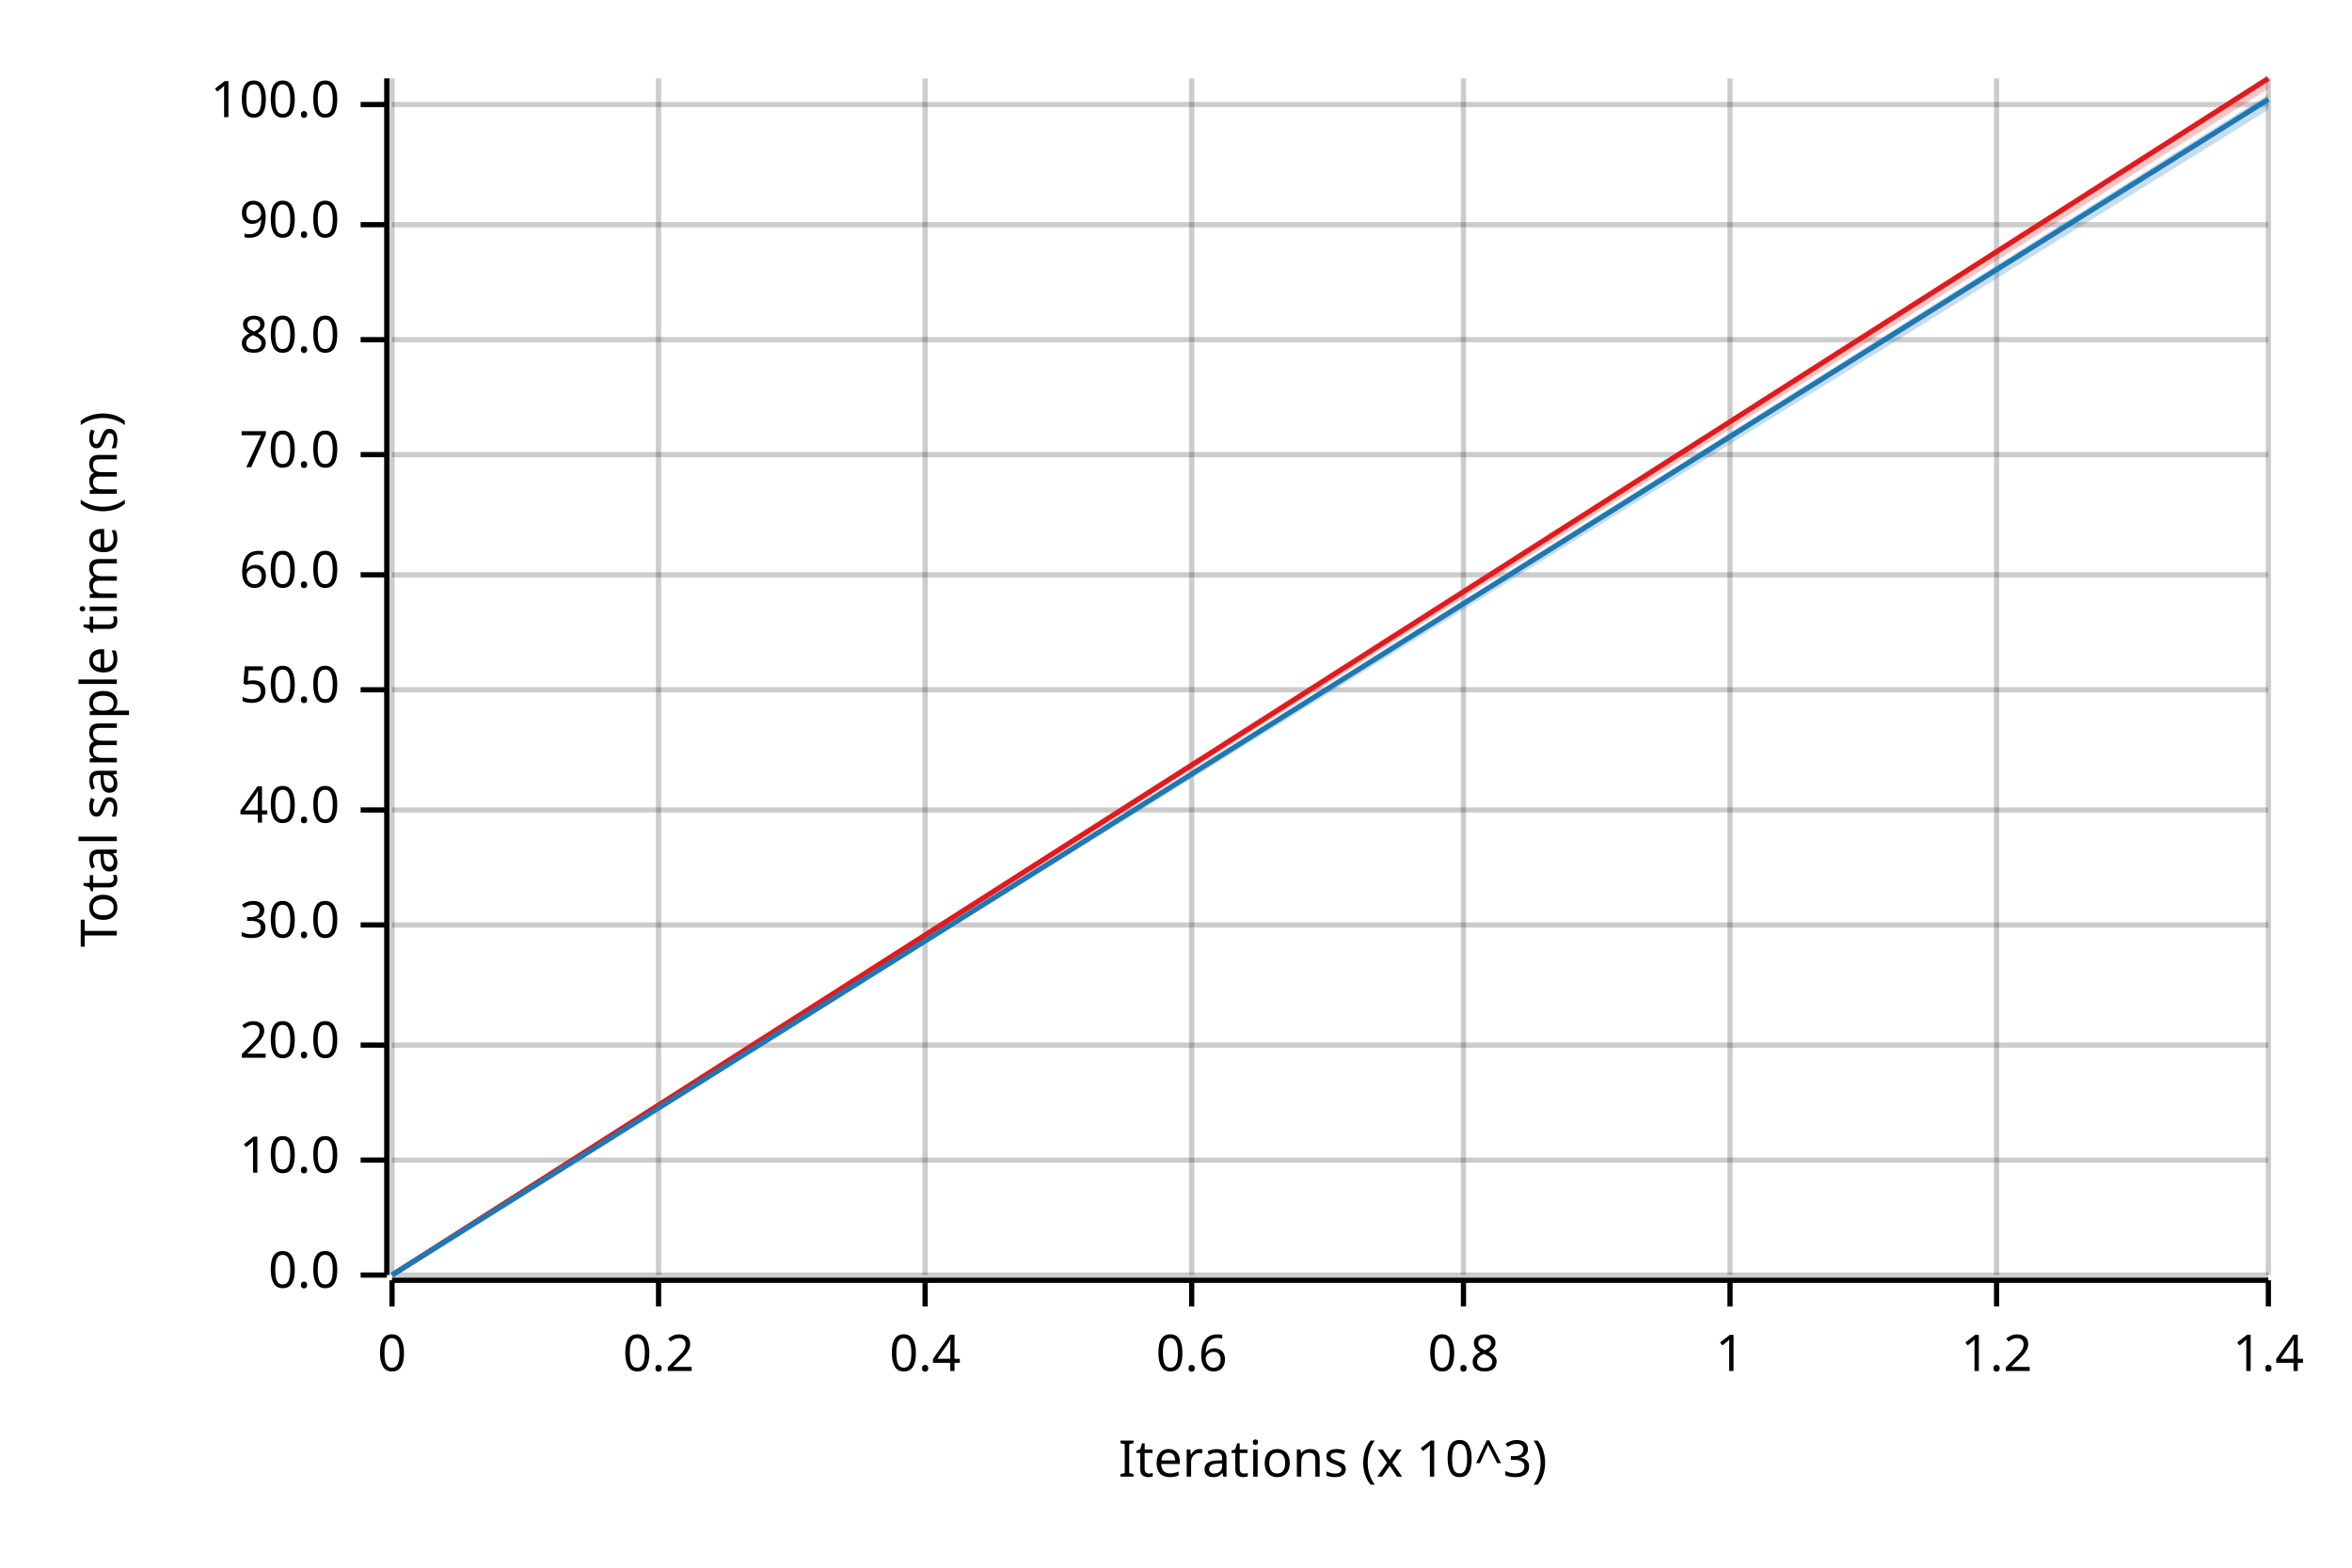
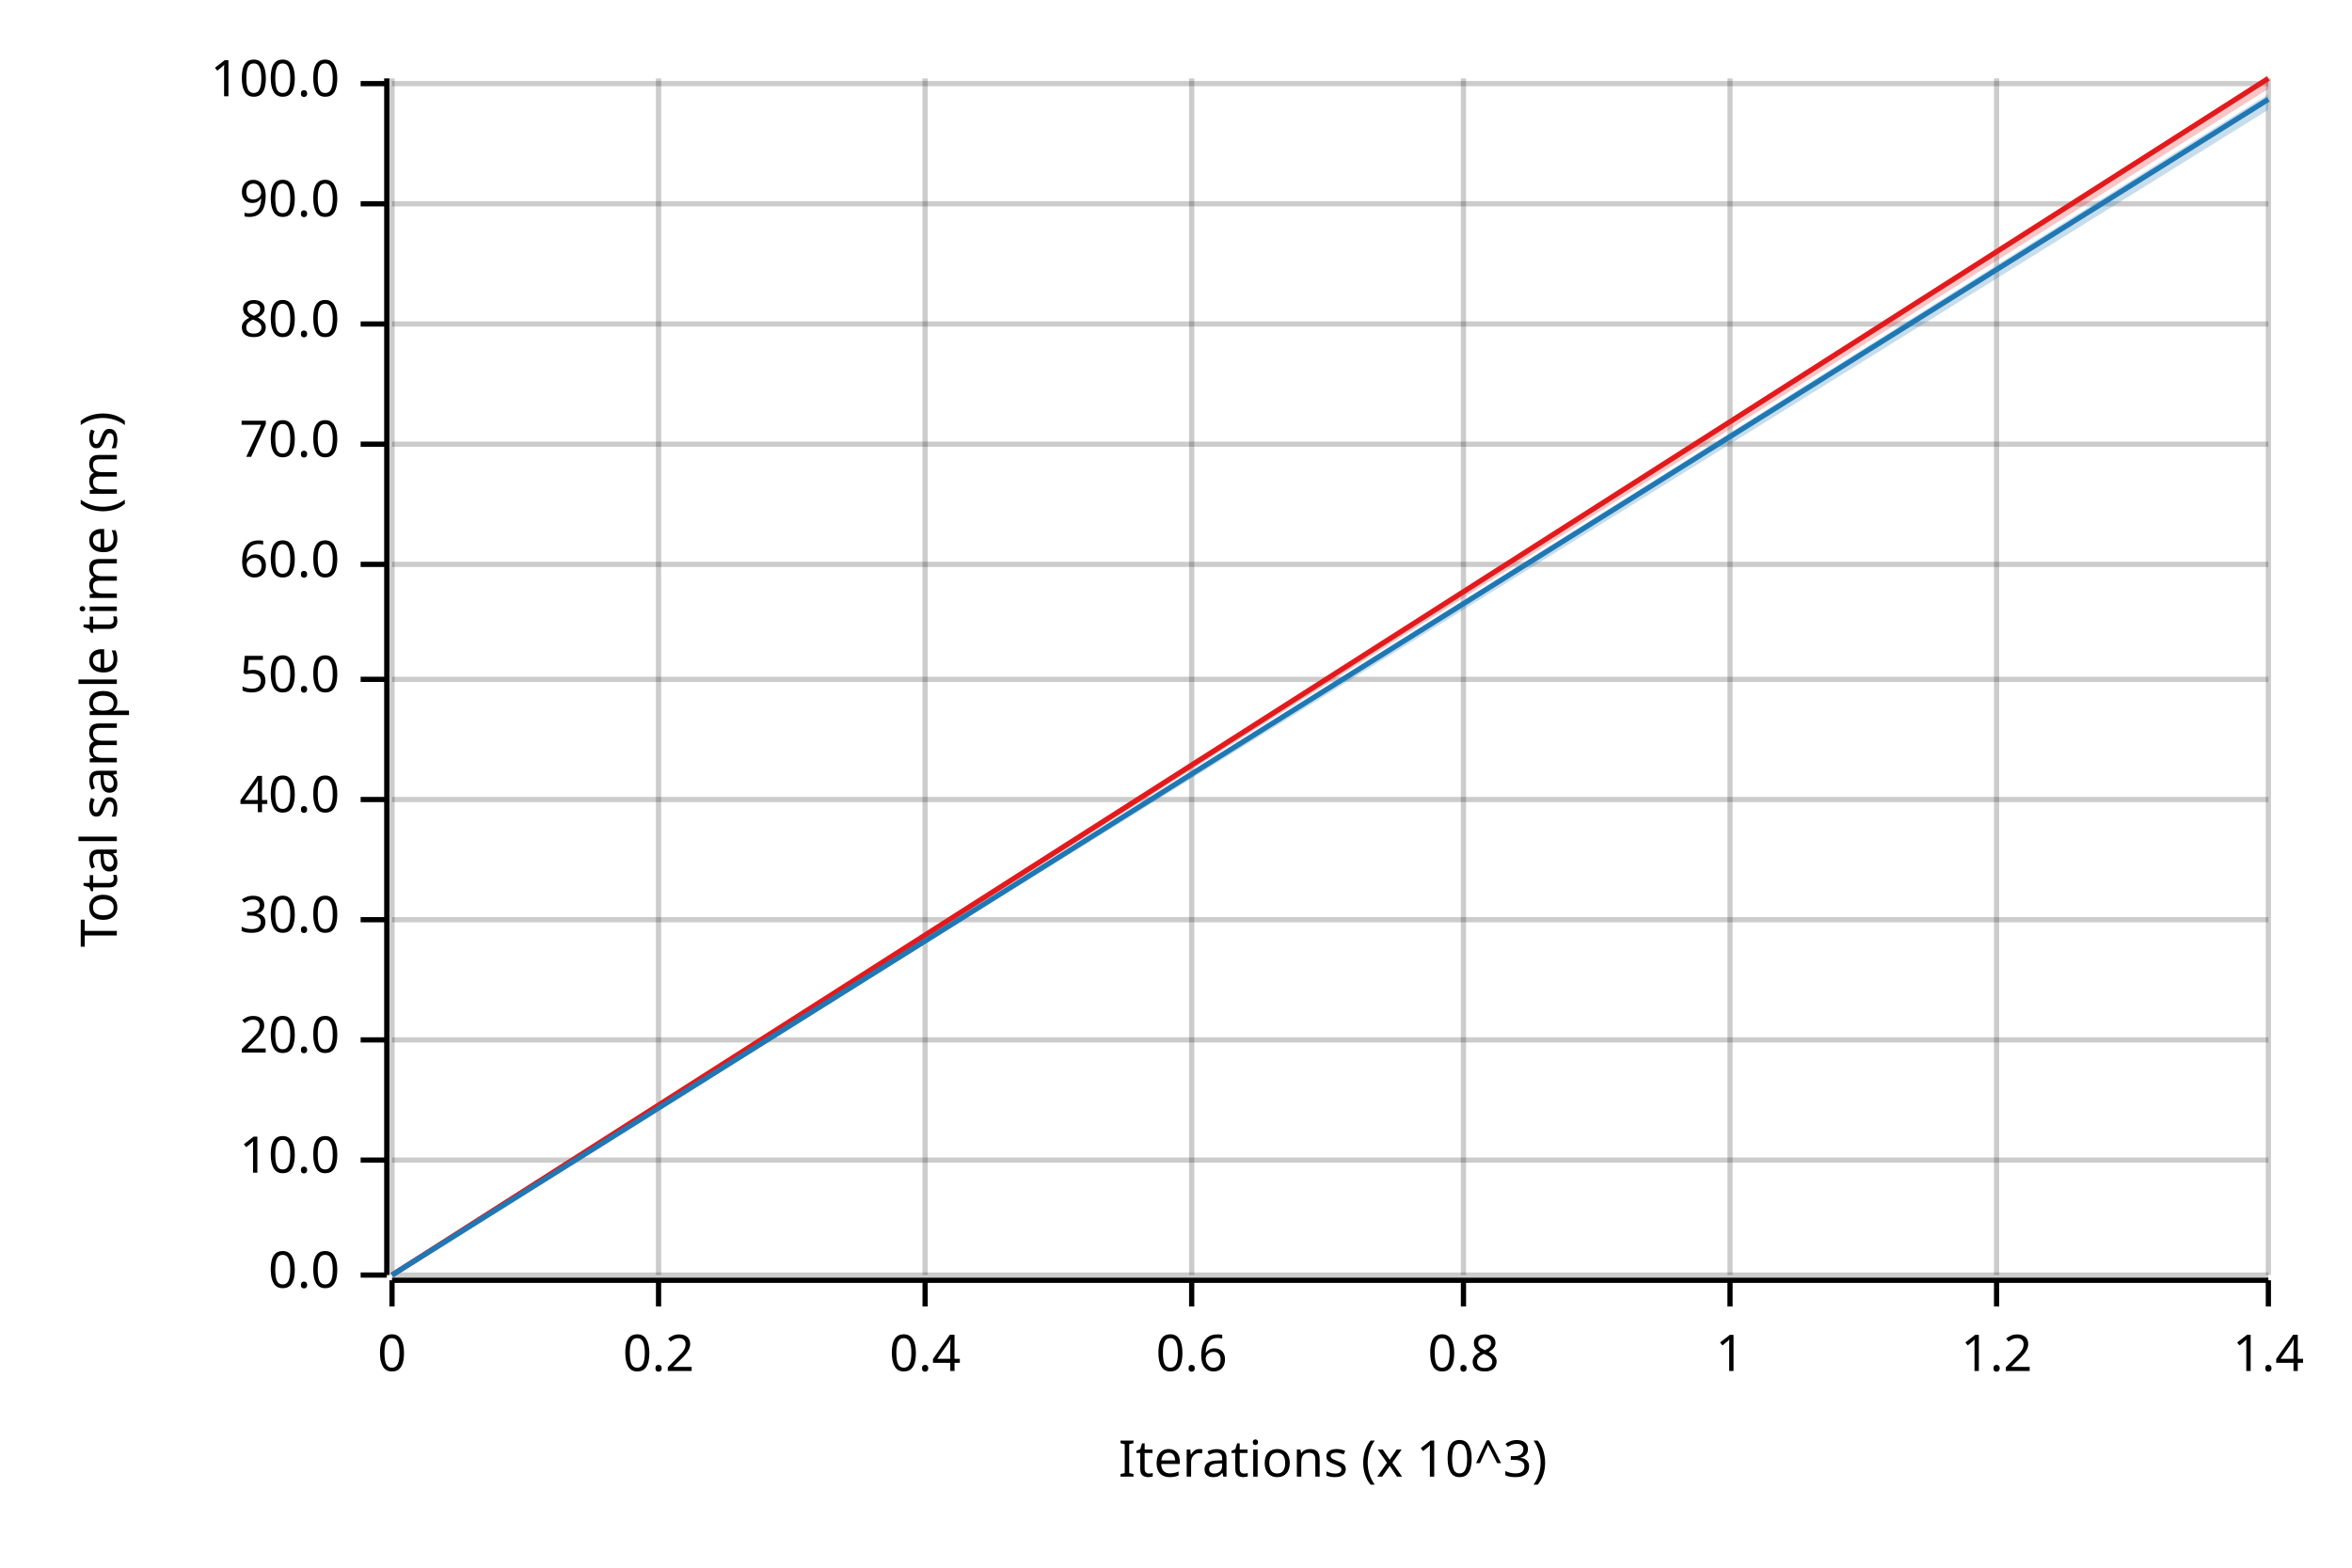
<svg xmlns="http://www.w3.org/2000/svg" width="450" height="300" viewBox="0 0 450 300">
  <text x="15" y="130" dy="0.76em" text-anchor="middle" font-family="sans-serif" font-size="9.677" opacity="1" fill="#000000" transform="rotate(270, 15, 130)">
Total sample time (ms)
</text>
  <text x="255" y="285" dy="-0.5ex" text-anchor="middle" font-family="sans-serif" font-size="9.677" opacity="1" fill="#000000">
Iterations (x 10^3)
</text>
  <line opacity="0.2" stroke="#000000" stroke-width="1" x1="75" y1="244" x2="75" y2="15" />
  <line opacity="0.2" stroke="#000000" stroke-width="1" x1="126" y1="244" x2="126" y2="15" />
  <line opacity="0.2" stroke="#000000" stroke-width="1" x1="177" y1="244" x2="177" y2="15" />
  <line opacity="0.2" stroke="#000000" stroke-width="1" x1="228" y1="244" x2="228" y2="15" />
  <line opacity="0.2" stroke="#000000" stroke-width="1" x1="280" y1="244" x2="280" y2="15" />
  <line opacity="0.2" stroke="#000000" stroke-width="1" x1="331" y1="244" x2="331" y2="15" />
  <line opacity="0.2" stroke="#000000" stroke-width="1" x1="382" y1="244" x2="382" y2="15" />
  <line opacity="0.2" stroke="#000000" stroke-width="1" x1="434" y1="244" x2="434" y2="15" />
  <line opacity="0.2" stroke="#000000" stroke-width="1" x1="75" y1="244" x2="434" y2="244" />
  <line opacity="0.2" stroke="#000000" stroke-width="1" x1="75" y1="222" x2="434" y2="222" />
-   <line opacity="0.2" stroke="#000000" stroke-width="1" x1="75" y1="200" x2="434" y2="200" />
-   <line opacity="0.2" stroke="#000000" stroke-width="1" x1="75" y1="177" x2="434" y2="177" />
-   <line opacity="0.2" stroke="#000000" stroke-width="1" x1="75" y1="155" x2="434" y2="155" />
-   <line opacity="0.2" stroke="#000000" stroke-width="1" x1="75" y1="132" x2="434" y2="132" />
-   <line opacity="0.2" stroke="#000000" stroke-width="1" x1="75" y1="110" x2="434" y2="110" />
-   <line opacity="0.2" stroke="#000000" stroke-width="1" x1="75" y1="87" x2="434" y2="87" />
-   <line opacity="0.2" stroke="#000000" stroke-width="1" x1="75" y1="65" x2="434" y2="65" />
-   <line opacity="0.2" stroke="#000000" stroke-width="1" x1="75" y1="43" x2="434" y2="43" />
-   <line opacity="0.2" stroke="#000000" stroke-width="1" x1="75" y1="20" x2="434" y2="20" />
+   <line opacity="0.2" stroke="#000000" stroke-width="1" x1="75" y1="199" x2="434" y2="199" />
+   <line opacity="0.2" stroke="#000000" stroke-width="1" x1="75" y1="176" x2="434" y2="176" />
+   <line opacity="0.2" stroke="#000000" stroke-width="1" x1="75" y1="153" x2="434" y2="153" />
+   <line opacity="0.2" stroke="#000000" stroke-width="1" x1="75" y1="130" x2="434" y2="130" />
+   <line opacity="0.2" stroke="#000000" stroke-width="1" x1="75" y1="108" x2="434" y2="108" />
+   <line opacity="0.2" stroke="#000000" stroke-width="1" x1="75" y1="85" x2="434" y2="85" />
+   <line opacity="0.2" stroke="#000000" stroke-width="1" x1="75" y1="62" x2="434" y2="62" />
+   <line opacity="0.2" stroke="#000000" stroke-width="1" x1="75" y1="39" x2="434" y2="39" />
+   <line opacity="0.2" stroke="#000000" stroke-width="1" x1="75" y1="16" x2="434" y2="16" />
  <polyline fill="none" opacity="1" stroke="#000000" stroke-width="1" points="74,15 74,244 " />
  <text x="65" y="244" dy="0.5ex" text-anchor="end" font-family="sans-serif" font-size="9.677" opacity="1" fill="#000000">
0.0
</text>
  <polyline fill="none" opacity="1" stroke="#000000" stroke-width="1" points="69,244 74,244 " />
  <text x="65" y="222" dy="0.5ex" text-anchor="end" font-family="sans-serif" font-size="9.677" opacity="1" fill="#000000">
10.0
</text>
  <polyline fill="none" opacity="1" stroke="#000000" stroke-width="1" points="69,222 74,222 " />
-   <text x="65" y="200" dy="0.5ex" text-anchor="end" font-family="sans-serif" font-size="9.677" opacity="1" fill="#000000">
+   <text x="65" y="199" dy="0.5ex" text-anchor="end" font-family="sans-serif" font-size="9.677" opacity="1" fill="#000000">
20.0
</text>
-   <polyline fill="none" opacity="1" stroke="#000000" stroke-width="1" points="69,200 74,200 " />
-   <text x="65" y="177" dy="0.5ex" text-anchor="end" font-family="sans-serif" font-size="9.677" opacity="1" fill="#000000">
+   <polyline fill="none" opacity="1" stroke="#000000" stroke-width="1" points="69,199 74,199 " />
+   <text x="65" y="176" dy="0.5ex" text-anchor="end" font-family="sans-serif" font-size="9.677" opacity="1" fill="#000000">
30.0
</text>
-   <polyline fill="none" opacity="1" stroke="#000000" stroke-width="1" points="69,177 74,177 " />
-   <text x="65" y="155" dy="0.5ex" text-anchor="end" font-family="sans-serif" font-size="9.677" opacity="1" fill="#000000">
+   <polyline fill="none" opacity="1" stroke="#000000" stroke-width="1" points="69,176 74,176 " />
+   <text x="65" y="153" dy="0.5ex" text-anchor="end" font-family="sans-serif" font-size="9.677" opacity="1" fill="#000000">
40.0
</text>
-   <polyline fill="none" opacity="1" stroke="#000000" stroke-width="1" points="69,155 74,155 " />
-   <text x="65" y="132" dy="0.5ex" text-anchor="end" font-family="sans-serif" font-size="9.677" opacity="1" fill="#000000">
+   <polyline fill="none" opacity="1" stroke="#000000" stroke-width="1" points="69,153 74,153 " />
+   <text x="65" y="130" dy="0.5ex" text-anchor="end" font-family="sans-serif" font-size="9.677" opacity="1" fill="#000000">
50.0
</text>
-   <polyline fill="none" opacity="1" stroke="#000000" stroke-width="1" points="69,132 74,132 " />
-   <text x="65" y="110" dy="0.5ex" text-anchor="end" font-family="sans-serif" font-size="9.677" opacity="1" fill="#000000">
+   <polyline fill="none" opacity="1" stroke="#000000" stroke-width="1" points="69,130 74,130 " />
+   <text x="65" y="108" dy="0.5ex" text-anchor="end" font-family="sans-serif" font-size="9.677" opacity="1" fill="#000000">
60.0
</text>
-   <polyline fill="none" opacity="1" stroke="#000000" stroke-width="1" points="69,110 74,110 " />
-   <text x="65" y="87" dy="0.5ex" text-anchor="end" font-family="sans-serif" font-size="9.677" opacity="1" fill="#000000">
+   <polyline fill="none" opacity="1" stroke="#000000" stroke-width="1" points="69,108 74,108 " />
+   <text x="65" y="85" dy="0.5ex" text-anchor="end" font-family="sans-serif" font-size="9.677" opacity="1" fill="#000000">
70.0
</text>
-   <polyline fill="none" opacity="1" stroke="#000000" stroke-width="1" points="69,87 74,87 " />
-   <text x="65" y="65" dy="0.5ex" text-anchor="end" font-family="sans-serif" font-size="9.677" opacity="1" fill="#000000">
+   <polyline fill="none" opacity="1" stroke="#000000" stroke-width="1" points="69,85 74,85 " />
+   <text x="65" y="62" dy="0.5ex" text-anchor="end" font-family="sans-serif" font-size="9.677" opacity="1" fill="#000000">
80.0
</text>
-   <polyline fill="none" opacity="1" stroke="#000000" stroke-width="1" points="69,65 74,65 " />
-   <text x="65" y="43" dy="0.5ex" text-anchor="end" font-family="sans-serif" font-size="9.677" opacity="1" fill="#000000">
+   <polyline fill="none" opacity="1" stroke="#000000" stroke-width="1" points="69,62 74,62 " />
+   <text x="65" y="39" dy="0.5ex" text-anchor="end" font-family="sans-serif" font-size="9.677" opacity="1" fill="#000000">
90.0
</text>
-   <polyline fill="none" opacity="1" stroke="#000000" stroke-width="1" points="69,43 74,43 " />
-   <text x="65" y="20" dy="0.5ex" text-anchor="end" font-family="sans-serif" font-size="9.677" opacity="1" fill="#000000">
+   <polyline fill="none" opacity="1" stroke="#000000" stroke-width="1" points="69,39 74,39 " />
+   <text x="65" y="16" dy="0.5ex" text-anchor="end" font-family="sans-serif" font-size="9.677" opacity="1" fill="#000000">
100.0
</text>
-   <polyline fill="none" opacity="1" stroke="#000000" stroke-width="1" points="69,20 74,20 " />
+   <polyline fill="none" opacity="1" stroke="#000000" stroke-width="1" points="69,16 74,16 " />
  <polyline fill="none" opacity="1" stroke="#000000" stroke-width="1" points="75,245 434,245 " />
  <text x="75" y="255" dy="0.76em" text-anchor="middle" font-family="sans-serif" font-size="9.677" opacity="1" fill="#000000">
0
</text>
  <polyline fill="none" opacity="1" stroke="#000000" stroke-width="1" points="75,245 75,250 " />
  <text x="126" y="255" dy="0.76em" text-anchor="middle" font-family="sans-serif" font-size="9.677" opacity="1" fill="#000000">
0.2
</text>
  <polyline fill="none" opacity="1" stroke="#000000" stroke-width="1" points="126,245 126,250 " />
  <text x="177" y="255" dy="0.76em" text-anchor="middle" font-family="sans-serif" font-size="9.677" opacity="1" fill="#000000">
0.4
</text>
  <polyline fill="none" opacity="1" stroke="#000000" stroke-width="1" points="177,245 177,250 " />
  <text x="228" y="255" dy="0.76em" text-anchor="middle" font-family="sans-serif" font-size="9.677" opacity="1" fill="#000000">
0.6
</text>
  <polyline fill="none" opacity="1" stroke="#000000" stroke-width="1" points="228,245 228,250 " />
  <text x="280" y="255" dy="0.76em" text-anchor="middle" font-family="sans-serif" font-size="9.677" opacity="1" fill="#000000">
0.8
</text>
  <polyline fill="none" opacity="1" stroke="#000000" stroke-width="1" points="280,245 280,250 " />
  <text x="331" y="255" dy="0.76em" text-anchor="middle" font-family="sans-serif" font-size="9.677" opacity="1" fill="#000000">
1
</text>
  <polyline fill="none" opacity="1" stroke="#000000" stroke-width="1" points="331,245 331,250 " />
  <text x="382" y="255" dy="0.76em" text-anchor="middle" font-family="sans-serif" font-size="9.677" opacity="1" fill="#000000">
1.2
</text>
  <polyline fill="none" opacity="1" stroke="#000000" stroke-width="1" points="382,245 382,250 " />
  <text x="434" y="255" dy="0.76em" text-anchor="middle" font-family="sans-serif" font-size="9.677" opacity="1" fill="#000000">
1.4
</text>
  <polyline fill="none" opacity="1" stroke="#000000" stroke-width="1" points="434,245 434,250 " />
  <polyline fill="none" opacity="1" stroke="#E31A1C" stroke-width="1" points="75,244 434,15 " />
  <polygon opacity="0.25" fill="#E31A1C" points="75,244 434,17 434,15 " />
  <polyline fill="none" opacity="1" stroke="#1F78B4" stroke-width="1" points="75,244 434,19 " />
  <polygon opacity="0.25" fill="#1F78B4" points="75,244 434,21 434,18 " />
</svg>
